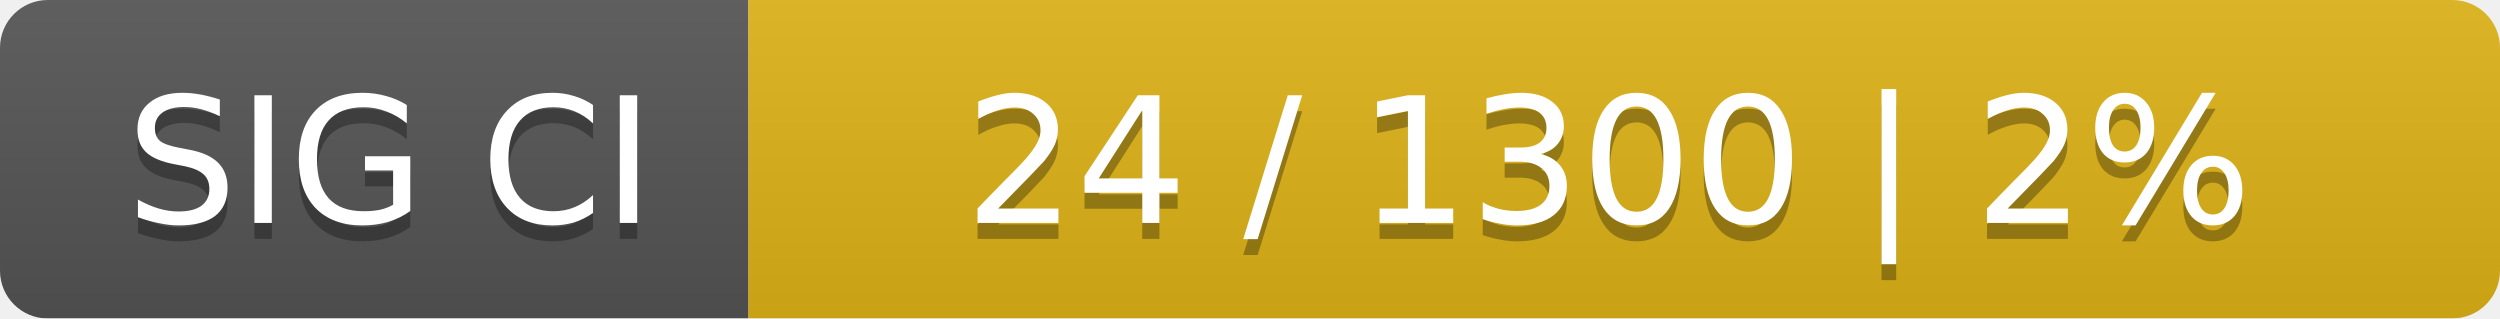
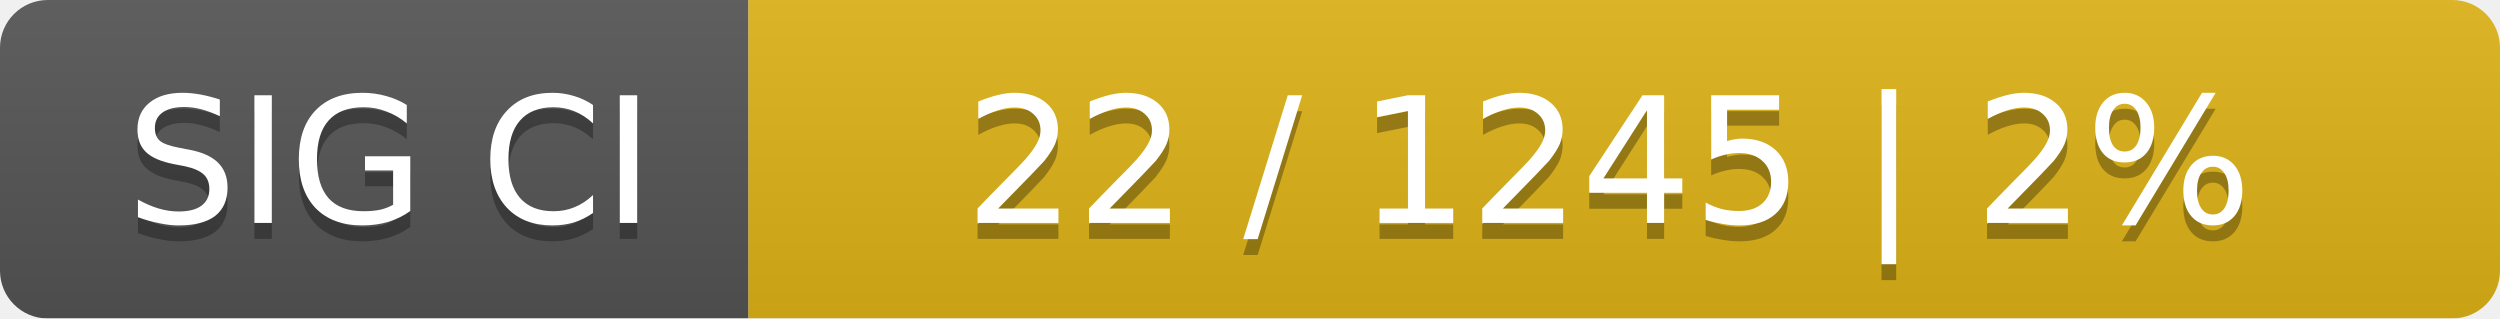
<svg xmlns="http://www.w3.org/2000/svg" width="157" height="20">
  <linearGradient id="smooth" x2="0" y2="100%">
    <stop offset="0" stop-color="#bbb" stop-opacity=".1" />
    <stop offset="1" stop-opacity=".1" />
  </linearGradient>
  <mask id="round">
    <rect width="157" height="20" rx="3" fill="#fff" />
  </mask>
  <g mask="url(#round)">
    <rect width="47" height="20" fill="#555" />
    <rect x="47" width="110" height="20" fill="#dfb317" />
    <rect width="157" height="20" fill="url(#smooth)" />
  </g>
  <g fill="#fff" text-anchor="middle" font-family="DejaVu Sans,Verdana,Geneva,sans-serif" font-size="11">
    <text x="24.5" y="15" fill="#010101" fill-opacity=".3">SIG CI</text>
    <text x="24.5" y="14">SIG CI</text>
-     <text x="101" y="15" fill="#010101" fill-opacity=".3">24 / 1300    |    2%</text>
-     <text x="101" y="14">24 / 1300    |    2%</text>
+     <text x="101" y="15" fill="#010101" fill-opacity=".3">22 / 1245    |    2%</text>
+     <text x="101" y="14">22 / 1245    |    2%</text>
  </g>
</svg>
